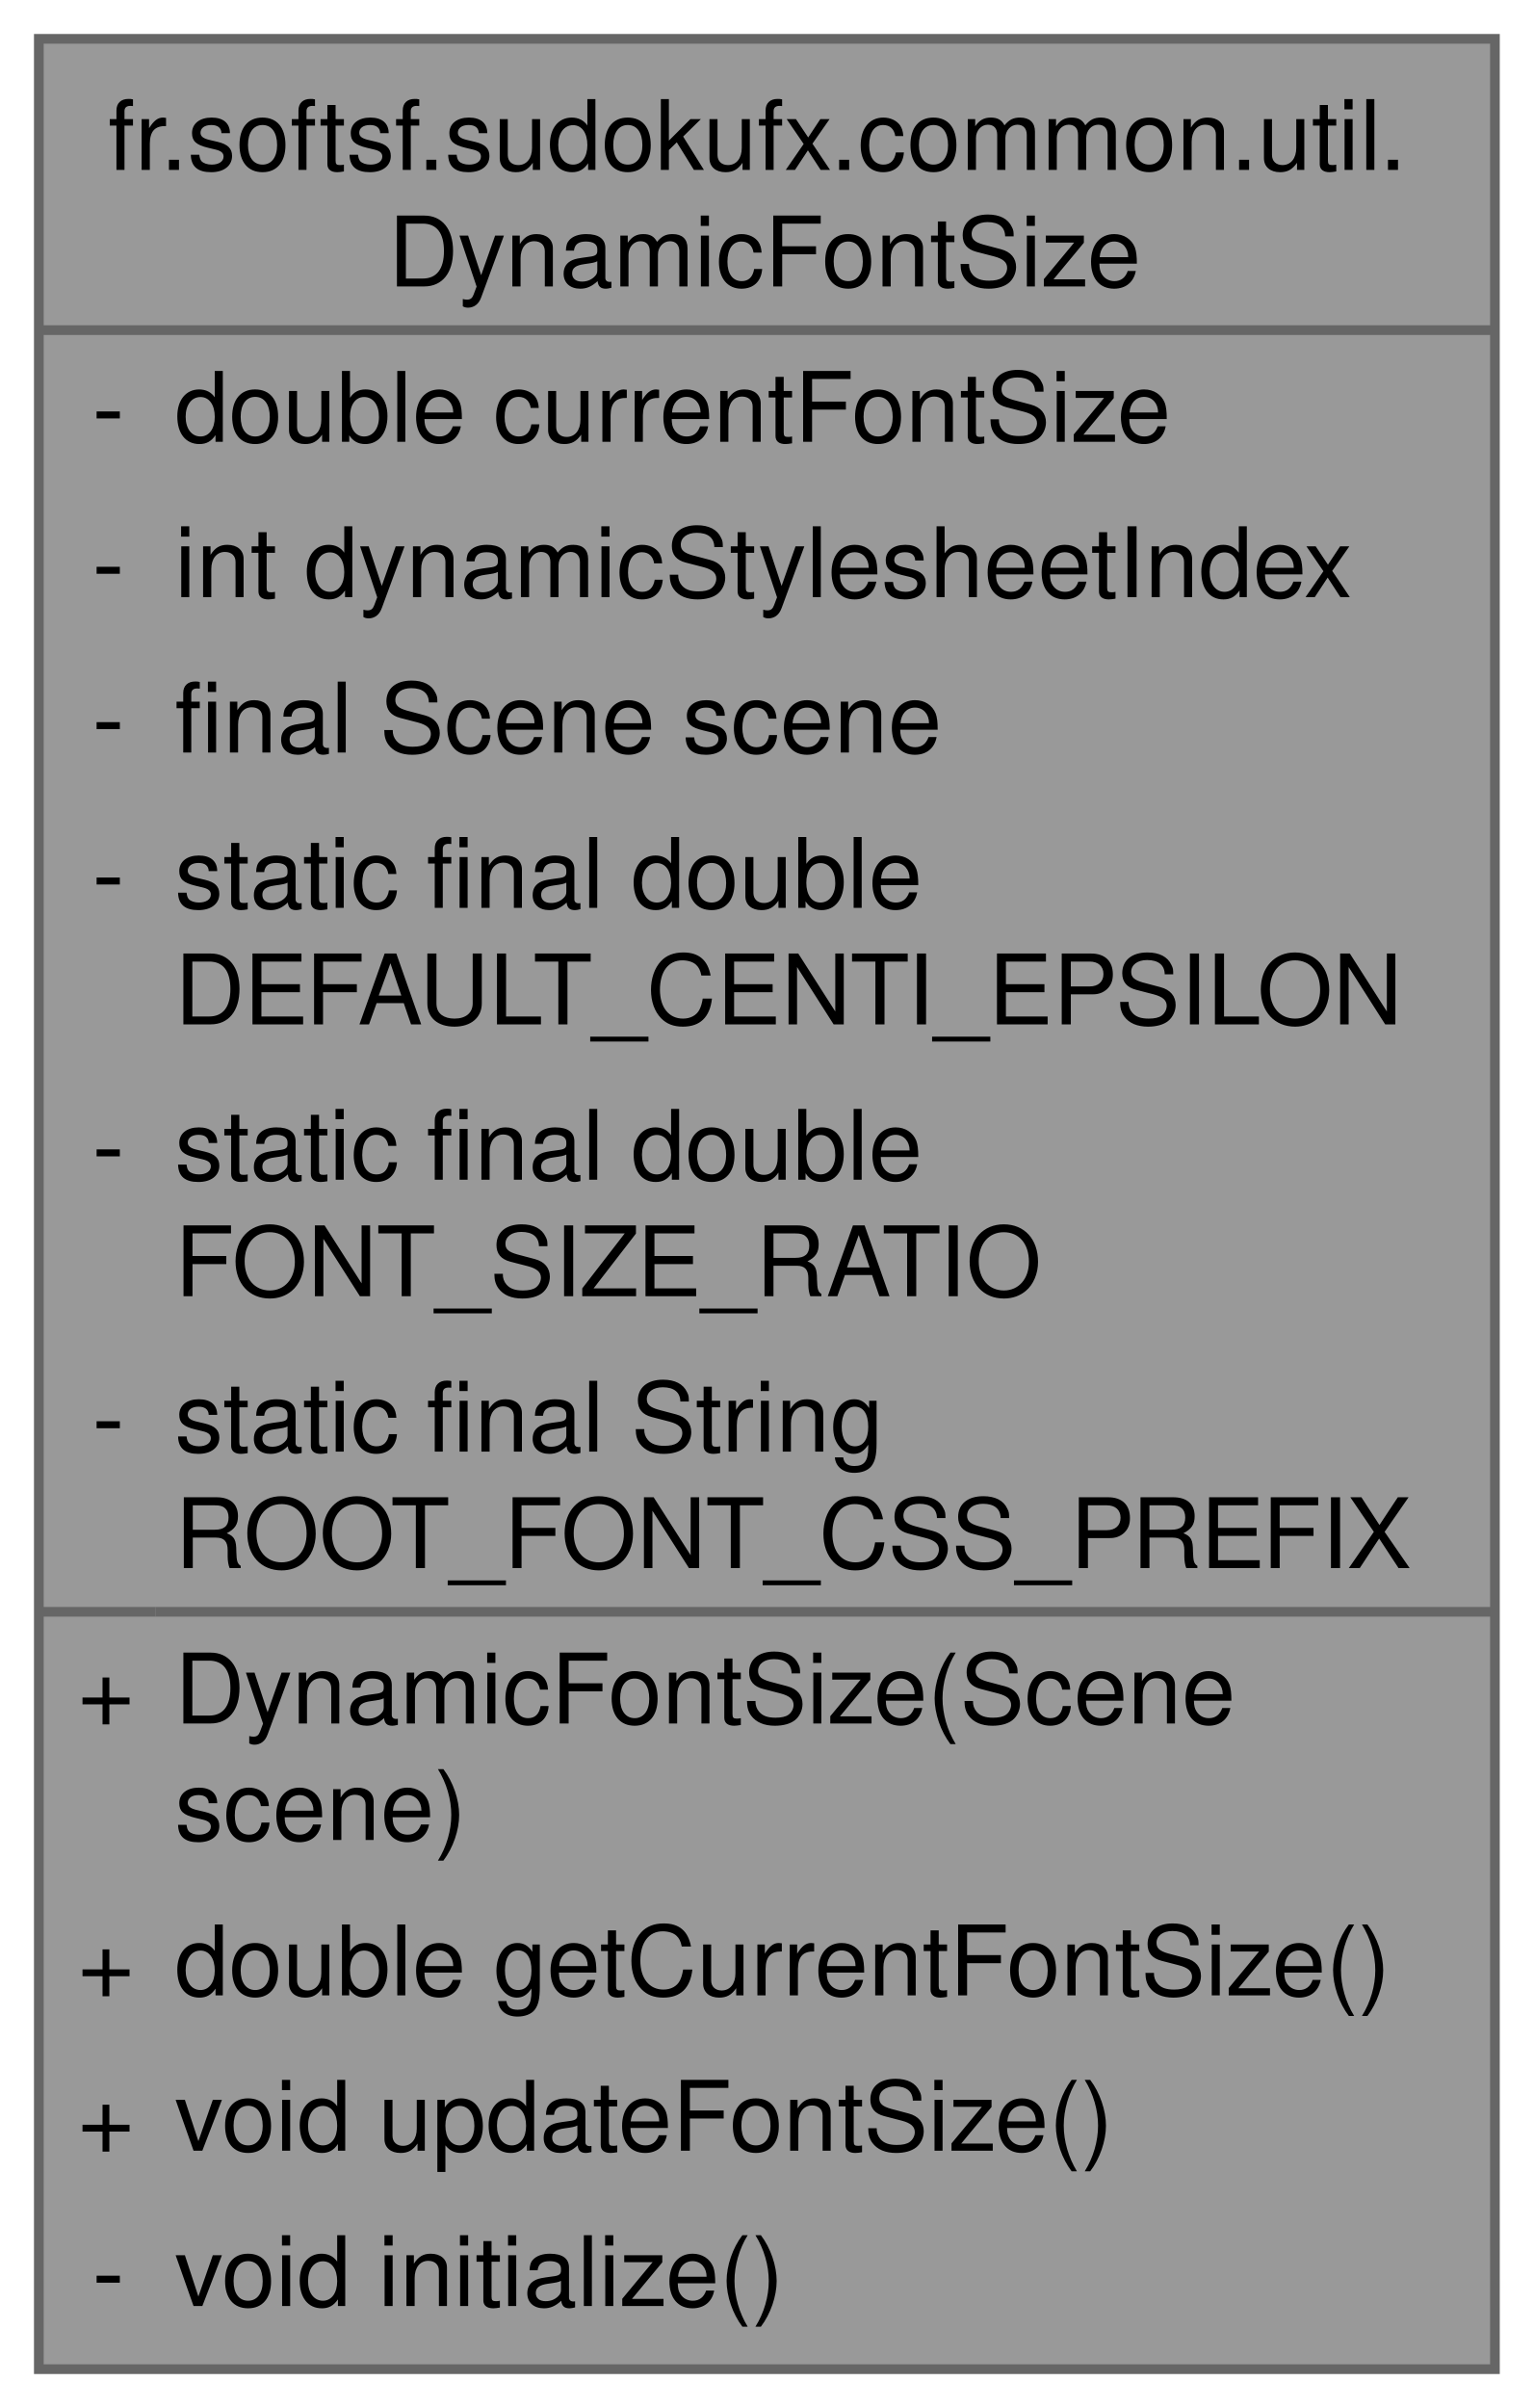
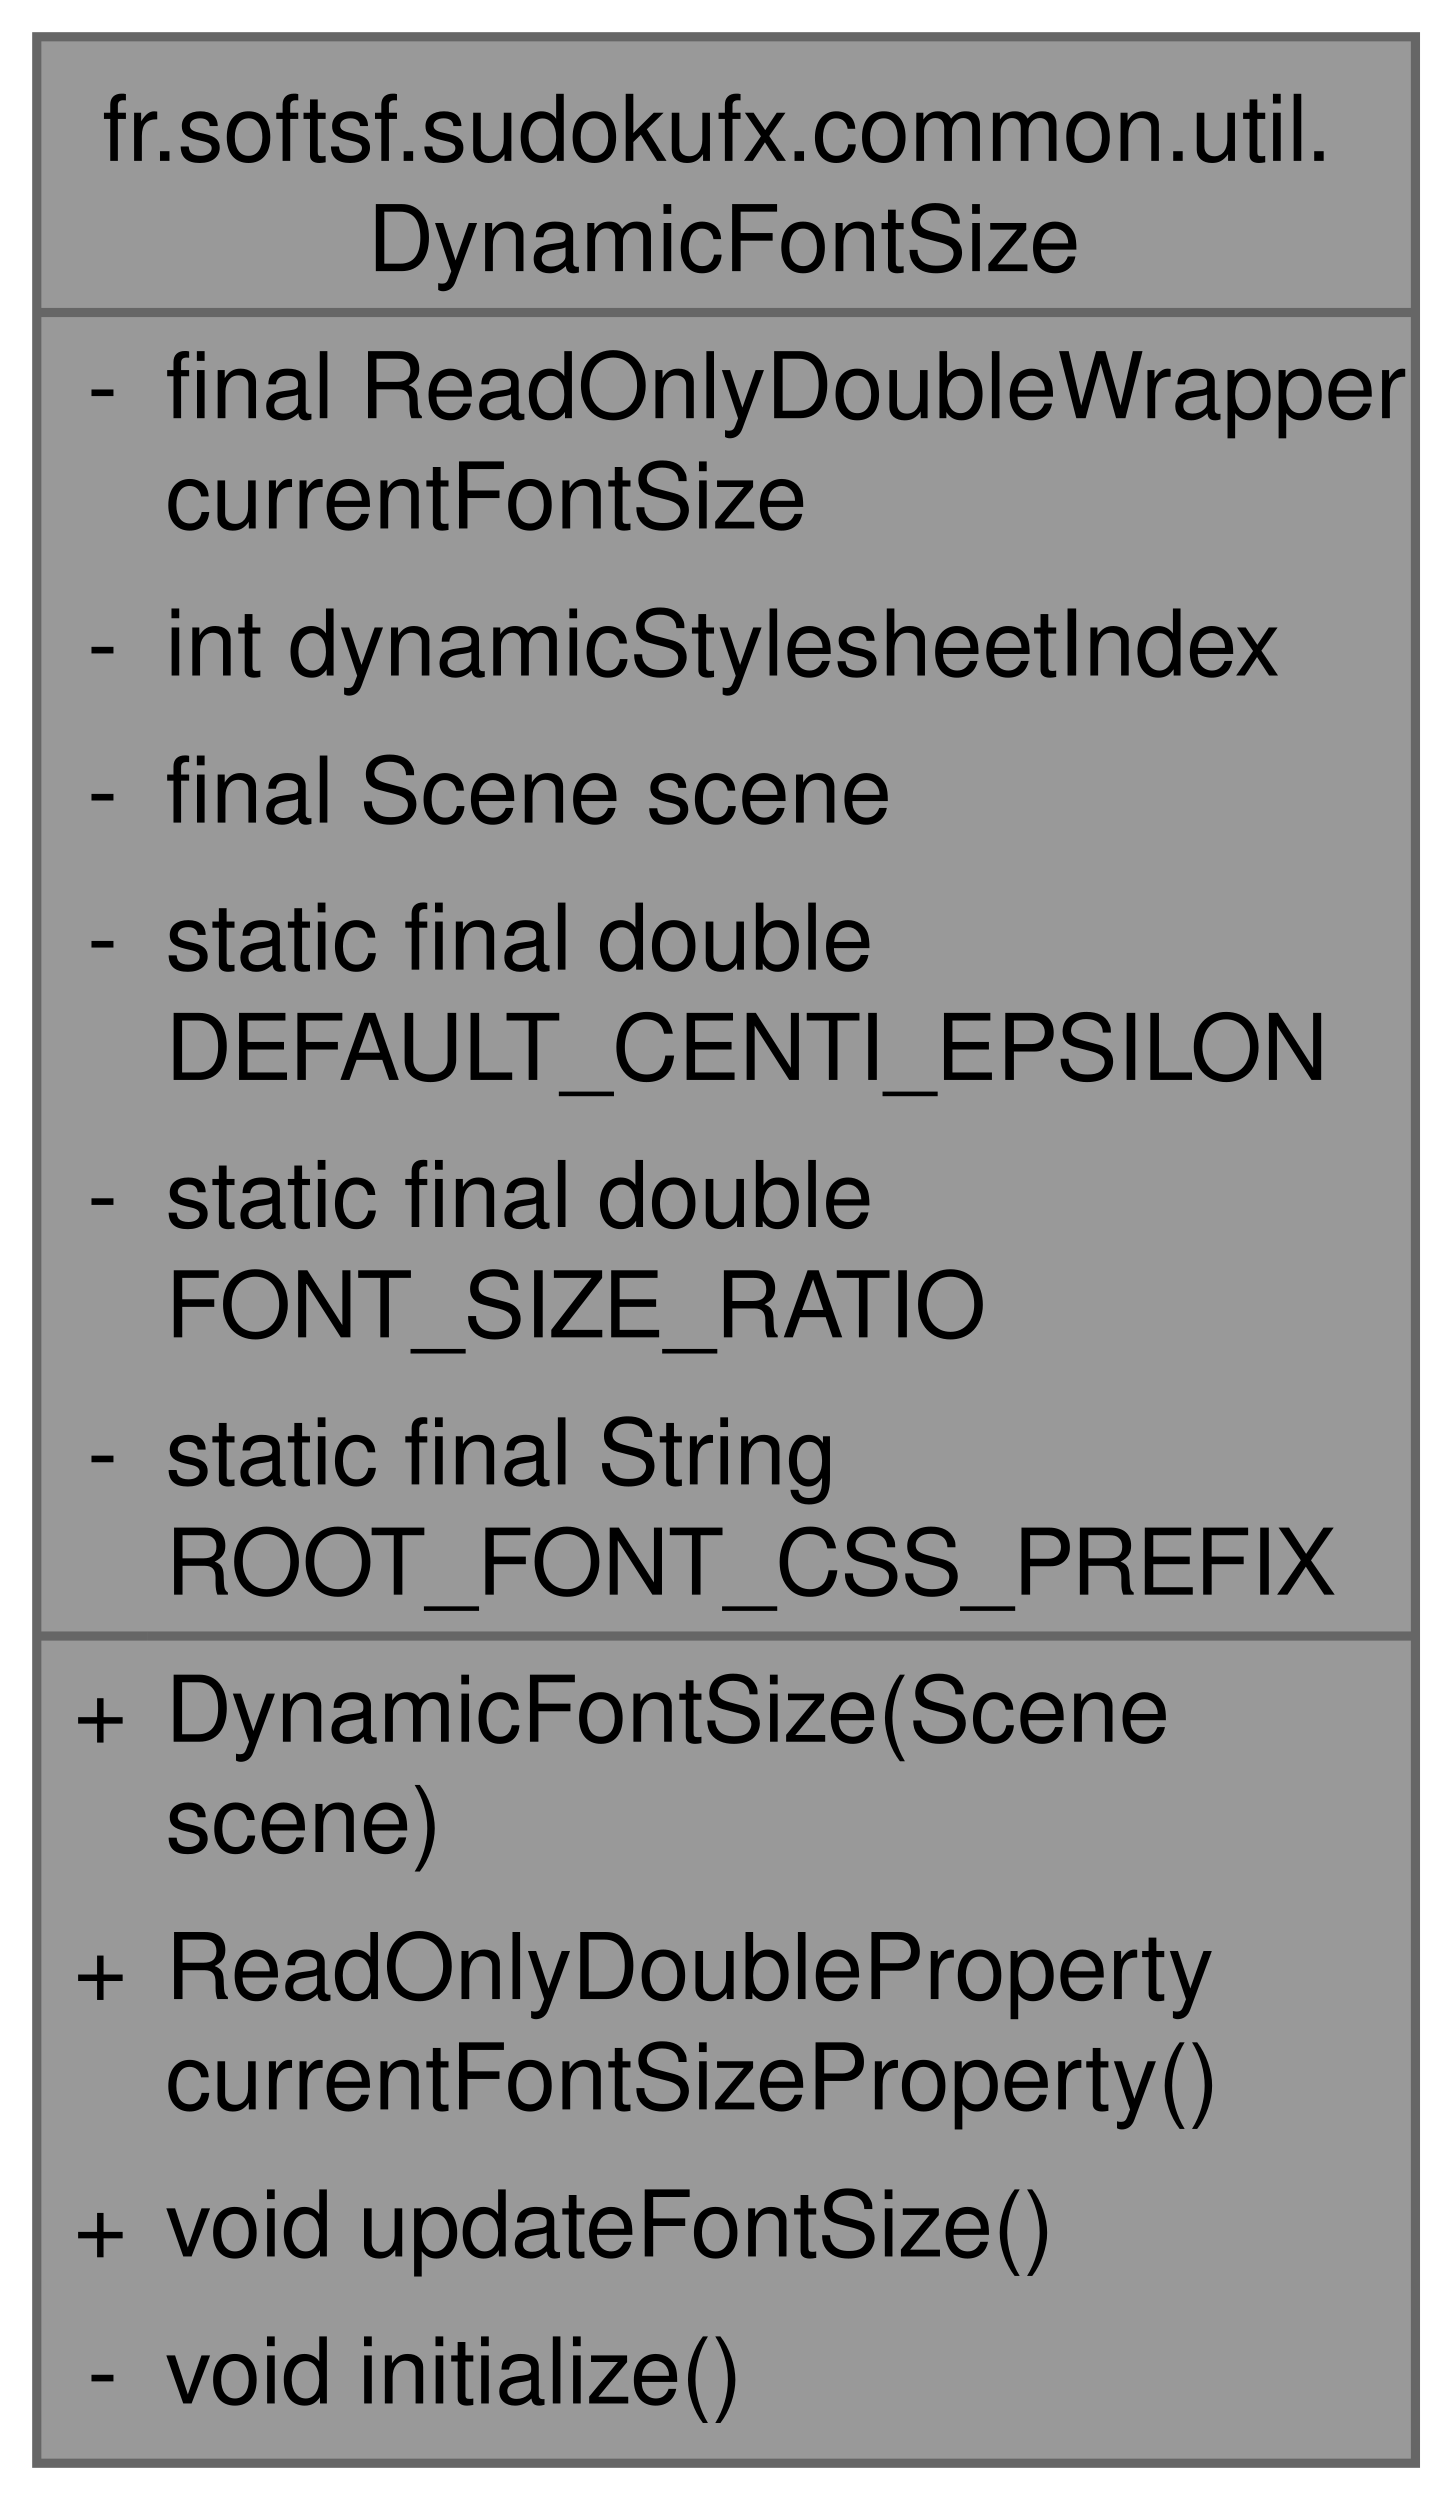
- <svg xmlns="http://www.w3.org/2000/svg" xmlns:xlink="http://www.w3.org/1999/xlink" width="158pt" height="248pt" viewBox="0.00 0.00 158.00 248.00">
-   <g id="graph0" class="graph" transform="scale(1 1) rotate(0) translate(4 244)">
+ <svg xmlns="http://www.w3.org/2000/svg" xmlns:xlink="http://www.w3.org/1999/xlink" width="158pt" height="272pt" viewBox="0.00 0.00 158.00 272.00">
+   <g id="page0,1_graph0" class="graph" transform="scale(1 1) rotate(0) translate(4 268)">
    <g id="Node000001" class="node">
      <g id="a_Node000001">
        <a xlink:title="Dynamically adjusts the root font size of a JavaFX Scene based on its dimensions.">
-           <polygon fill="#999999" stroke="none" points="150,-240 0,-240 0,0 150,0 150,-240" />
-           <text text-anchor="start" x="7.12" y="-226.5" font-family="Helvetica,sans-Serif" font-size="10.00">fr.softsf.sudokufx.common.util.</text>
-           <text text-anchor="start" x="36" y="-214.5" font-family="Helvetica,sans-Serif" font-size="10.00">DynamicFontSize</text>
-           <text text-anchor="start" x="5.5" y="-198.5" font-family="Helvetica,sans-Serif" font-size="10.00">-</text>
-           <text text-anchor="start" x="14" y="-198.5" font-family="Helvetica,sans-Serif" font-size="10.00">double currentFontSize</text>
-           <text text-anchor="start" x="5.5" y="-182.5" font-family="Helvetica,sans-Serif" font-size="10.00">-</text>
-           <text text-anchor="start" x="14" y="-182.5" font-family="Helvetica,sans-Serif" font-size="10.00">int dynamicStylesheetIndex</text>
-           <text text-anchor="start" x="5.5" y="-166.5" font-family="Helvetica,sans-Serif" font-size="10.00">-</text>
-           <text text-anchor="start" x="14" y="-166.5" font-family="Helvetica,sans-Serif" font-size="10.00">final Scene scene</text>
-           <text text-anchor="start" x="5.5" y="-150.5" font-family="Helvetica,sans-Serif" font-size="10.00">-</text>
-           <text text-anchor="start" x="14" y="-150.5" font-family="Helvetica,sans-Serif" font-size="10.00">static final double</text>
-           <text text-anchor="start" x="14" y="-138.5" font-family="Helvetica,sans-Serif" font-size="10.00"> DEFAULT_CENTI_EPSILON</text>
-           <text text-anchor="start" x="5.5" y="-122.5" font-family="Helvetica,sans-Serif" font-size="10.00">-</text>
-           <text text-anchor="start" x="14" y="-122.5" font-family="Helvetica,sans-Serif" font-size="10.00">static final double</text>
-           <text text-anchor="start" x="14" y="-110.5" font-family="Helvetica,sans-Serif" font-size="10.00"> FONT_SIZE_RATIO</text>
-           <text text-anchor="start" x="5.5" y="-94.5" font-family="Helvetica,sans-Serif" font-size="10.00">-</text>
-           <text text-anchor="start" x="14" y="-94.5" font-family="Helvetica,sans-Serif" font-size="10.00">static final String</text>
-           <text text-anchor="start" x="14" y="-82.5" font-family="Helvetica,sans-Serif" font-size="10.00"> ROOT_FONT_CSS_PREFIX</text>
-           <text text-anchor="start" x="4" y="-66.5" font-family="Helvetica,sans-Serif" font-size="10.00">+</text>
-           <text text-anchor="start" x="14" y="-66.5" font-family="Helvetica,sans-Serif" font-size="10.00">DynamicFontSize(Scene</text>
-           <text text-anchor="start" x="14" y="-54.5" font-family="Helvetica,sans-Serif" font-size="10.00"> scene)</text>
-           <text text-anchor="start" x="4" y="-38.5" font-family="Helvetica,sans-Serif" font-size="10.00">+</text>
-           <text text-anchor="start" x="14" y="-38.5" font-family="Helvetica,sans-Serif" font-size="10.00">double getCurrentFontSize()</text>
+           <polygon fill="#999999" stroke="none" points="150,-264 0,-264 0,0 150,0 150,-264" />
+           <text text-anchor="start" x="7.12" y="-250.5" font-family="Helvetica,sans-Serif" font-size="10.00">fr.softsf.sudokufx.common.util.</text>
+           <text text-anchor="start" x="36" y="-238.5" font-family="Helvetica,sans-Serif" font-size="10.00">DynamicFontSize</text>
+           <text text-anchor="start" x="5.5" y="-222.5" font-family="Helvetica,sans-Serif" font-size="10.00">-</text>
+           <text text-anchor="start" x="14" y="-222.5" font-family="Helvetica,sans-Serif" font-size="10.00">final ReadOnlyDoubleWrapper</text>
+           <text text-anchor="start" x="14" y="-210.5" font-family="Helvetica,sans-Serif" font-size="10.00"> currentFontSize</text>
+           <text text-anchor="start" x="5.5" y="-194.5" font-family="Helvetica,sans-Serif" font-size="10.00">-</text>
+           <text text-anchor="start" x="14" y="-194.5" font-family="Helvetica,sans-Serif" font-size="10.00">int dynamicStylesheetIndex</text>
+           <text text-anchor="start" x="5.5" y="-178.5" font-family="Helvetica,sans-Serif" font-size="10.00">-</text>
+           <text text-anchor="start" x="14" y="-178.5" font-family="Helvetica,sans-Serif" font-size="10.00">final Scene scene</text>
+           <text text-anchor="start" x="5.5" y="-162.5" font-family="Helvetica,sans-Serif" font-size="10.00">-</text>
+           <text text-anchor="start" x="14" y="-162.5" font-family="Helvetica,sans-Serif" font-size="10.00">static final double</text>
+           <text text-anchor="start" x="14" y="-150.5" font-family="Helvetica,sans-Serif" font-size="10.00"> DEFAULT_CENTI_EPSILON</text>
+           <text text-anchor="start" x="5.5" y="-134.5" font-family="Helvetica,sans-Serif" font-size="10.00">-</text>
+           <text text-anchor="start" x="14" y="-134.5" font-family="Helvetica,sans-Serif" font-size="10.00">static final double</text>
+           <text text-anchor="start" x="14" y="-122.5" font-family="Helvetica,sans-Serif" font-size="10.00"> FONT_SIZE_RATIO</text>
+           <text text-anchor="start" x="5.5" y="-106.5" font-family="Helvetica,sans-Serif" font-size="10.00">-</text>
+           <text text-anchor="start" x="14" y="-106.5" font-family="Helvetica,sans-Serif" font-size="10.00">static final String</text>
+           <text text-anchor="start" x="14" y="-94.5" font-family="Helvetica,sans-Serif" font-size="10.00"> ROOT_FONT_CSS_PREFIX</text>
+           <text text-anchor="start" x="4" y="-78.5" font-family="Helvetica,sans-Serif" font-size="10.00">+</text>
+           <text text-anchor="start" x="14" y="-78.5" font-family="Helvetica,sans-Serif" font-size="10.00">DynamicFontSize(Scene</text>
+           <text text-anchor="start" x="14" y="-66.5" font-family="Helvetica,sans-Serif" font-size="10.00"> scene)</text>
+           <text text-anchor="start" x="4" y="-50.5" font-family="Helvetica,sans-Serif" font-size="10.00">+</text>
+           <text text-anchor="start" x="14" y="-50.5" font-family="Helvetica,sans-Serif" font-size="10.00">ReadOnlyDoubleProperty</text>
+           <text text-anchor="start" x="14" y="-38.5" font-family="Helvetica,sans-Serif" font-size="10.00"> currentFontSizeProperty()</text>
          <text text-anchor="start" x="4" y="-22.5" font-family="Helvetica,sans-Serif" font-size="10.00">+</text>
          <text text-anchor="start" x="14" y="-22.5" font-family="Helvetica,sans-Serif" font-size="10.00">void updateFontSize()</text>
          <text text-anchor="start" x="5.5" y="-6.5" font-family="Helvetica,sans-Serif" font-size="10.00">-</text>
          <text text-anchor="start" x="14" y="-6.5" font-family="Helvetica,sans-Serif" font-size="10.00">void initialize()</text>
-           <polygon fill="#666666" stroke="#666666" points="0,-210 0,-210 150,-210 150,-210 0,-210" />
-           <polygon fill="#666666" stroke="#666666" points="0,-78 0,-78 12,-78 12,-78 0,-78" />
-           <polygon fill="#666666" stroke="#666666" points="12,-78 12,-78 150,-78 150,-78 12,-78" />
-           <polygon fill="none" stroke="#666666" points="0,0 0,-240 150,-240 150,0 0,0" />
+           <polygon fill="#666666" stroke="#666666" points="0,-234 0,-234 150,-234 150,-234 0,-234" />
+           <polygon fill="#666666" stroke="#666666" points="0,-90 0,-90 12,-90 12,-90 0,-90" />
+           <polygon fill="#666666" stroke="#666666" points="12,-90 12,-90 150,-90 150,-90 12,-90" />
+           <polygon fill="none" stroke="#666666" points="0,0 0,-264 150,-264 150,0 0,0" />
        </a>
      </g>
    </g>
  </g>
</svg>
